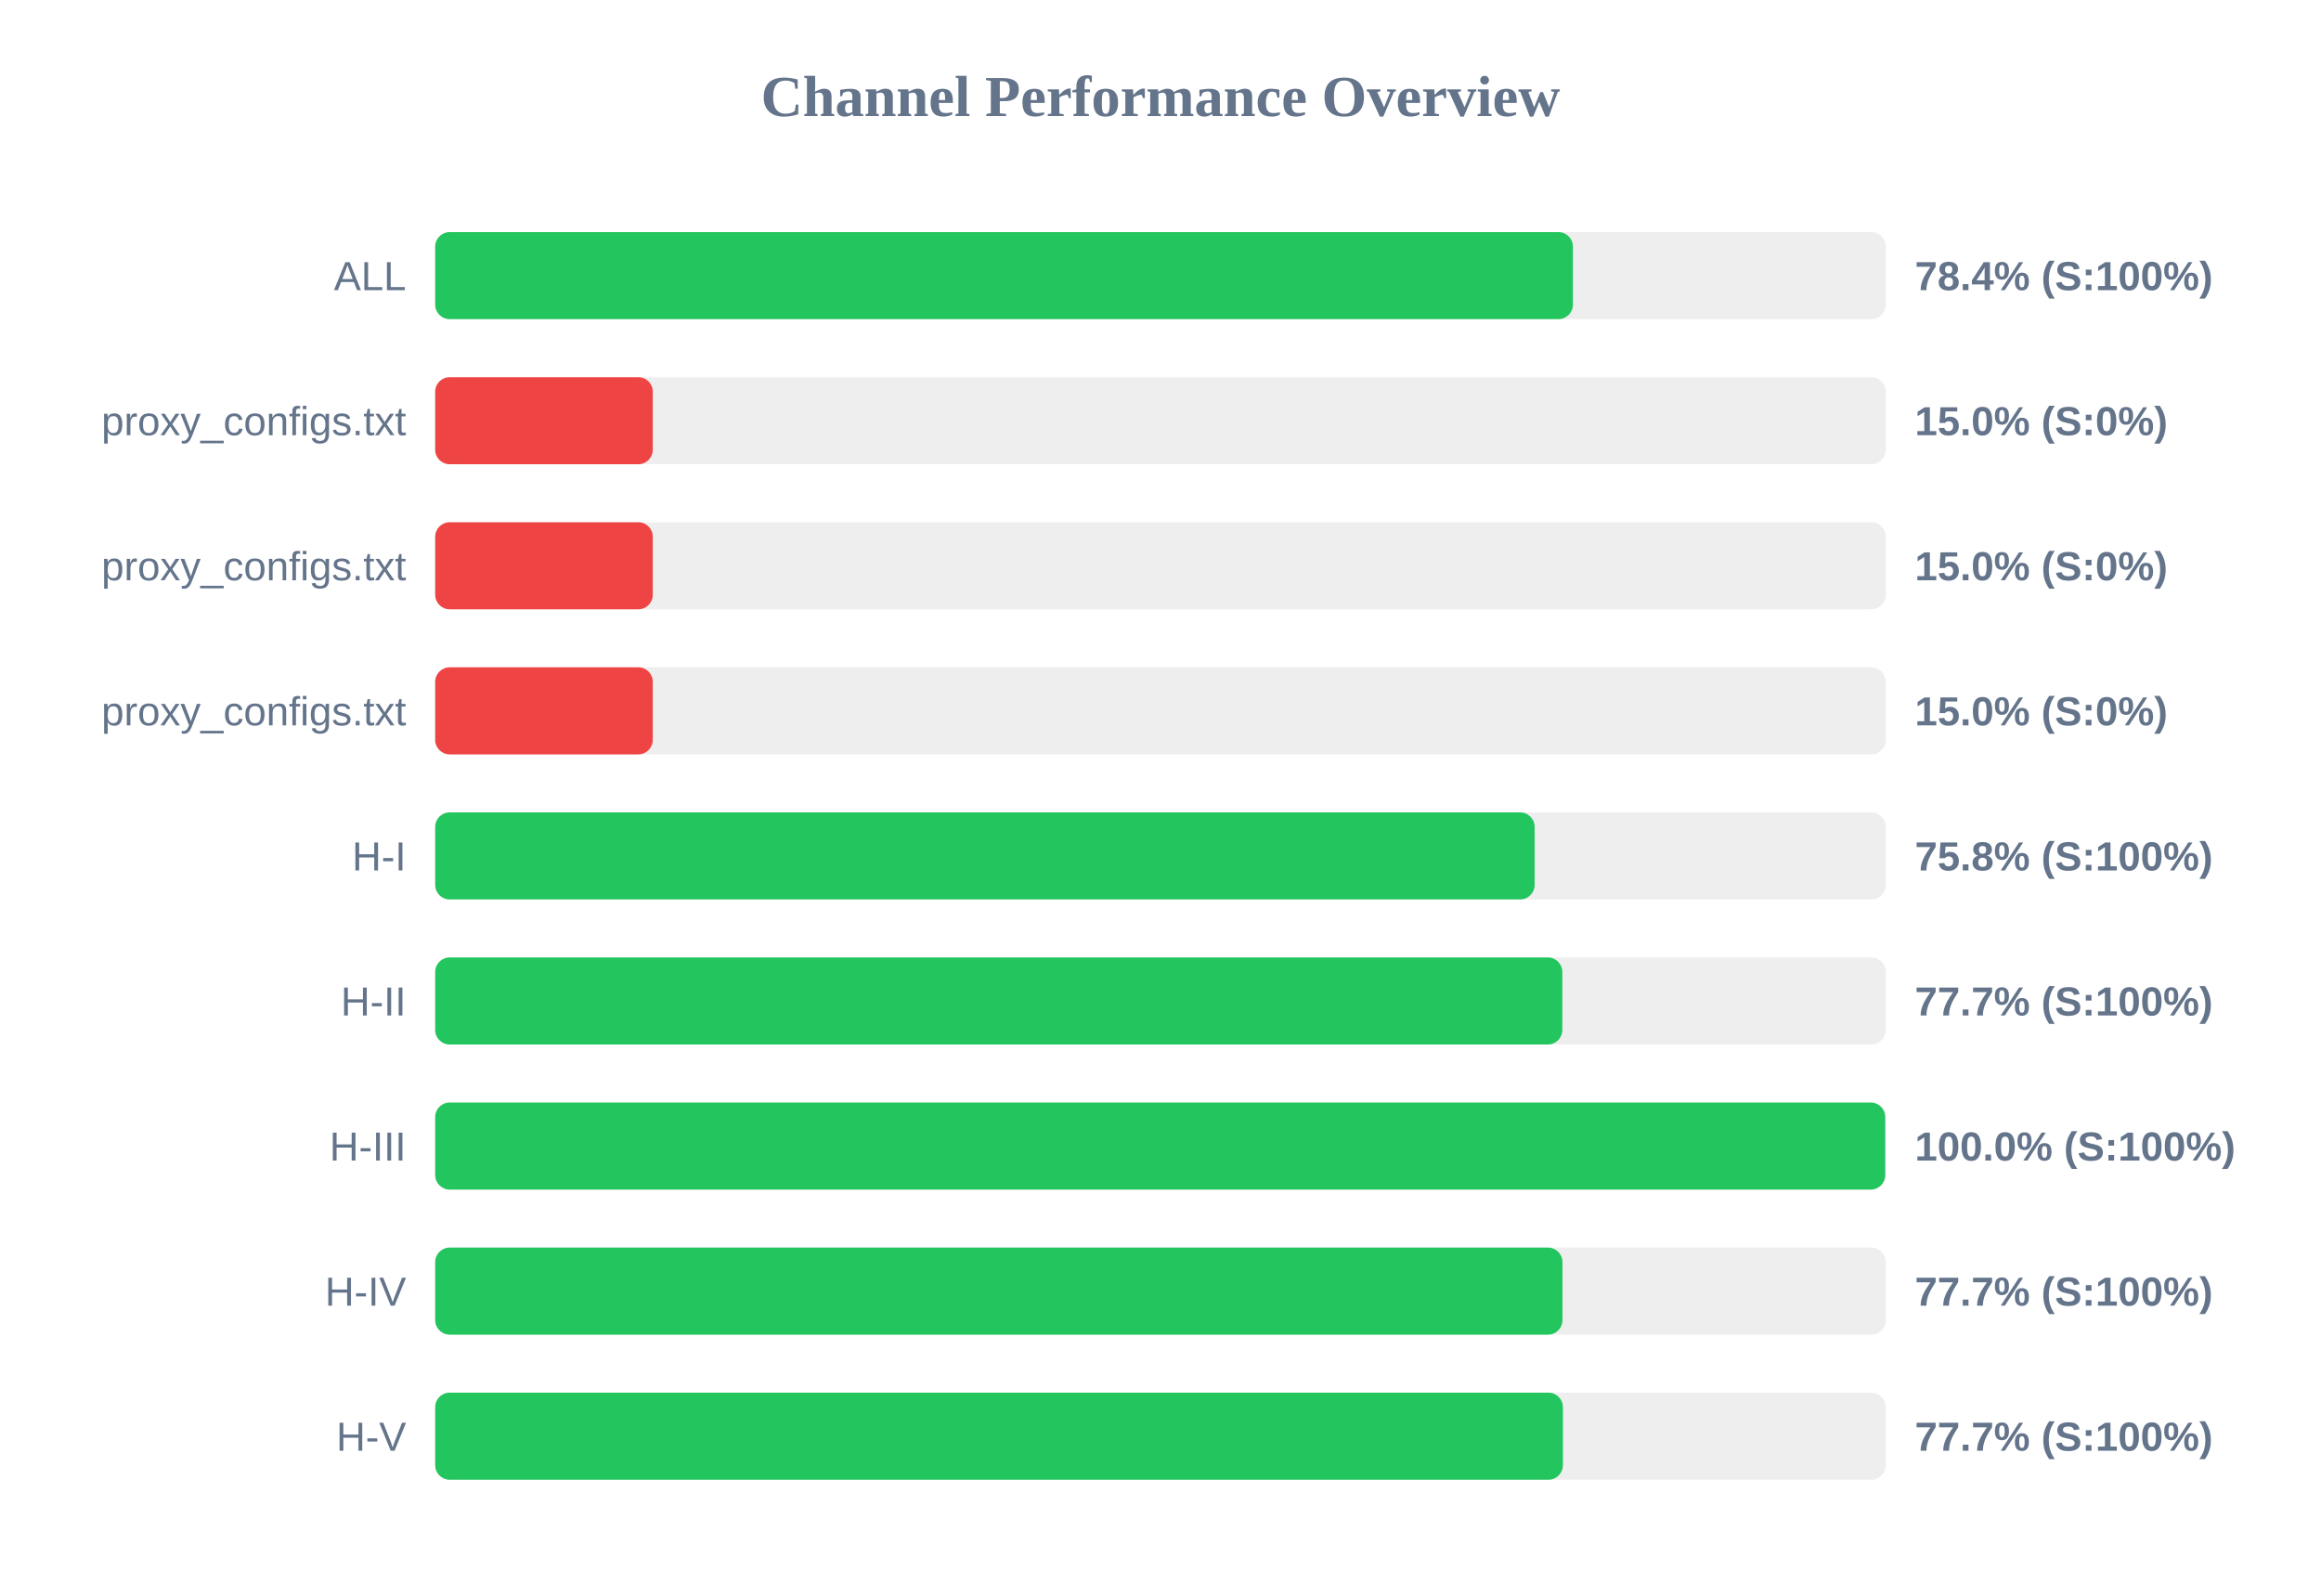
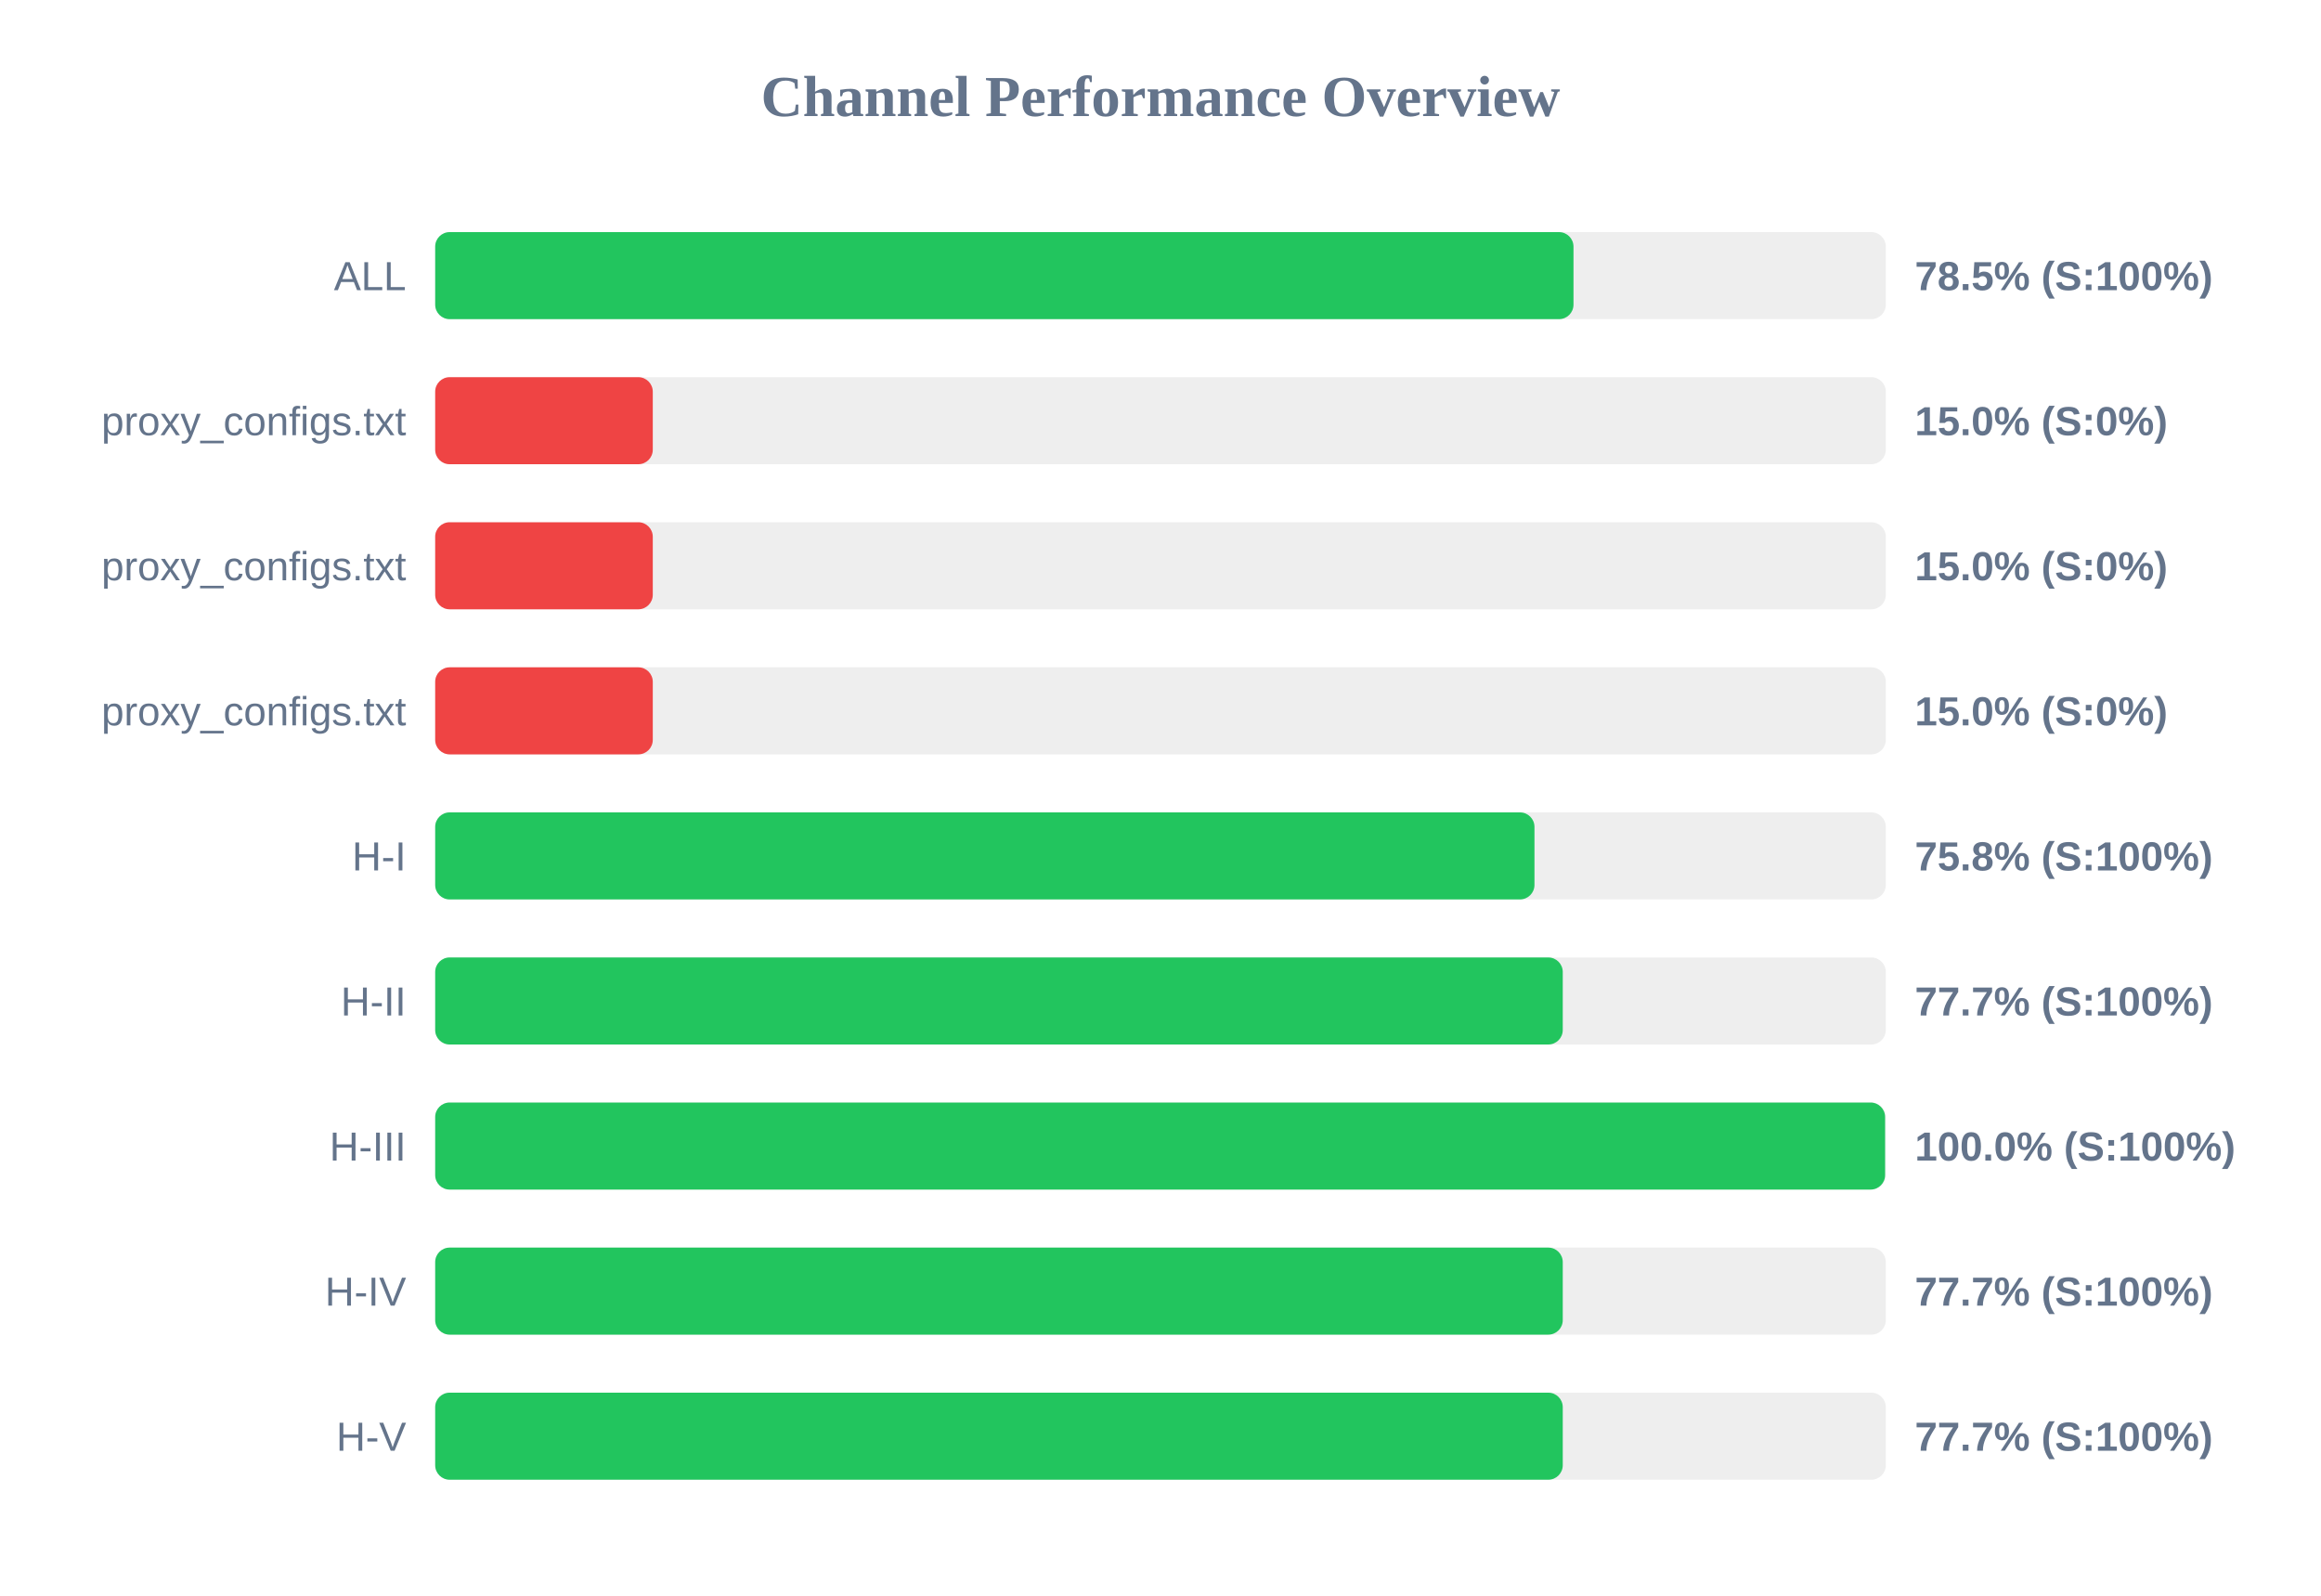
<svg xmlns="http://www.w3.org/2000/svg" width="800" height="550" version="1.1">
  <style>
        .row { font: 14px Arial; fill: #64748b; }
        .score { font: bold 14px Arial; fill: #64748b; }
    </style>
  <text x="400" y="40" text-anchor="middle" font-size="20px" font-weight="bold" fill="#64748b">Channel Performance Overview</text>
  <rect x="150" y="80" width="500" height="30" fill="#eee" rx="5" />
-   <rect x="150" y="80" width="392.15" height="30" fill="#22c55e" rx="5" />
+   <rect x="150" y="80" width="392.35" height="30" fill="#22c55e" rx="5" />
  <text x="140" y="100" text-anchor="end" class="row">ALL</text>
-   <text x="660" y="100" text-anchor="start" class="score">78.4% (S:100%)</text>
+   <text x="660" y="100" text-anchor="start" class="score">78.5% (S:100%)</text>
  <rect x="150" y="130" width="500" height="30" fill="#eee" rx="5" />
  <rect x="150" y="130" width="75.0" height="30" fill="#ef4444" rx="5" />
  <text x="140" y="150" text-anchor="end" class="row">proxy_configs.txt</text>
  <text x="660" y="150" text-anchor="start" class="score">15.0% (S:0%)</text>
  <rect x="150" y="180" width="500" height="30" fill="#eee" rx="5" />
  <rect x="150" y="180" width="75.0" height="30" fill="#ef4444" rx="5" />
  <text x="140" y="200" text-anchor="end" class="row">proxy_configs.txt</text>
  <text x="660" y="200" text-anchor="start" class="score">15.0% (S:0%)</text>
  <rect x="150" y="230" width="500" height="30" fill="#eee" rx="5" />
  <rect x="150" y="230" width="75.0" height="30" fill="#ef4444" rx="5" />
  <text x="140" y="250" text-anchor="end" class="row">proxy_configs.txt</text>
  <text x="660" y="250" text-anchor="start" class="score">15.0% (S:0%)</text>
  <rect x="150" y="280" width="500" height="30" fill="#eee" rx="5" />
-   <rect x="150" y="280" width="378.95" height="30" fill="#22c55e" rx="5" />
+   <rect x="150" y="280" width="378.9" height="30" fill="#22c55e" rx="5" />
  <text x="140" y="300" text-anchor="end" class="row">H-I</text>
  <text x="660" y="300" text-anchor="start" class="score">75.8% (S:100%)</text>
  <rect x="150" y="330" width="500" height="30" fill="#eee" rx="5" />
-   <rect x="150" y="330" width="388.5" height="30" fill="#22c55e" rx="5" />
+   <rect x="150" y="330" width="388.65" height="30" fill="#22c55e" rx="5" />
  <text x="140" y="350" text-anchor="end" class="row">H-II</text>
  <text x="660" y="350" text-anchor="start" class="score">77.7% (S:100%)</text>
  <rect x="150" y="380" width="500" height="30" fill="#eee" rx="5" />
-   <rect x="150" y="380" width="499.8" height="30" fill="#22c55e" rx="5" />
+   <rect x="150" y="380" width="499.75" height="30" fill="#22c55e" rx="5" />
  <text x="140" y="400" text-anchor="end" class="row">H-III</text>
  <text x="660" y="400" text-anchor="start" class="score">100.0% (S:100%)</text>
  <rect x="150" y="430" width="500" height="30" fill="#eee" rx="5" />
-   <rect x="150" y="430" width="388.55" height="30" fill="#22c55e" rx="5" />
+   <rect x="150" y="430" width="388.65" height="30" fill="#22c55e" rx="5" />
  <text x="140" y="450" text-anchor="end" class="row">H-IV</text>
  <text x="660" y="450" text-anchor="start" class="score">77.7% (S:100%)</text>
  <rect x="150" y="480" width="500" height="30" fill="#eee" rx="5" />
-   <rect x="150" y="480" width="388.7" height="30" fill="#22c55e" rx="5" />
+   <rect x="150" y="480" width="388.65" height="30" fill="#22c55e" rx="5" />
  <text x="140" y="500" text-anchor="end" class="row">H-V</text>
  <text x="660" y="500" text-anchor="start" class="score">77.7% (S:100%)</text>
</svg>
